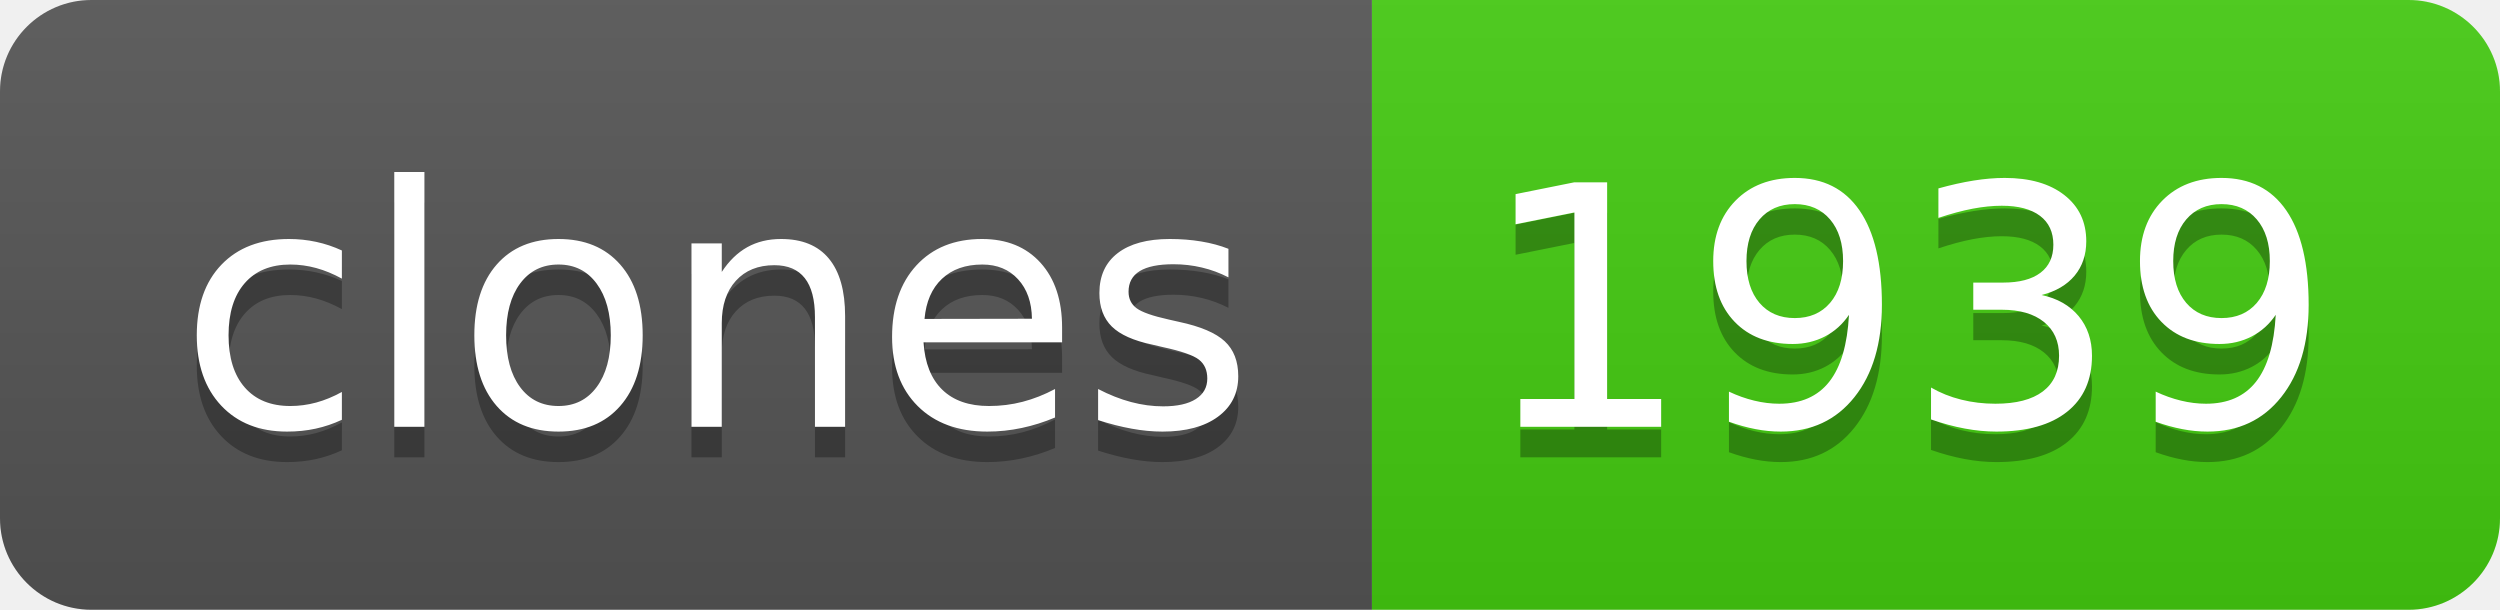
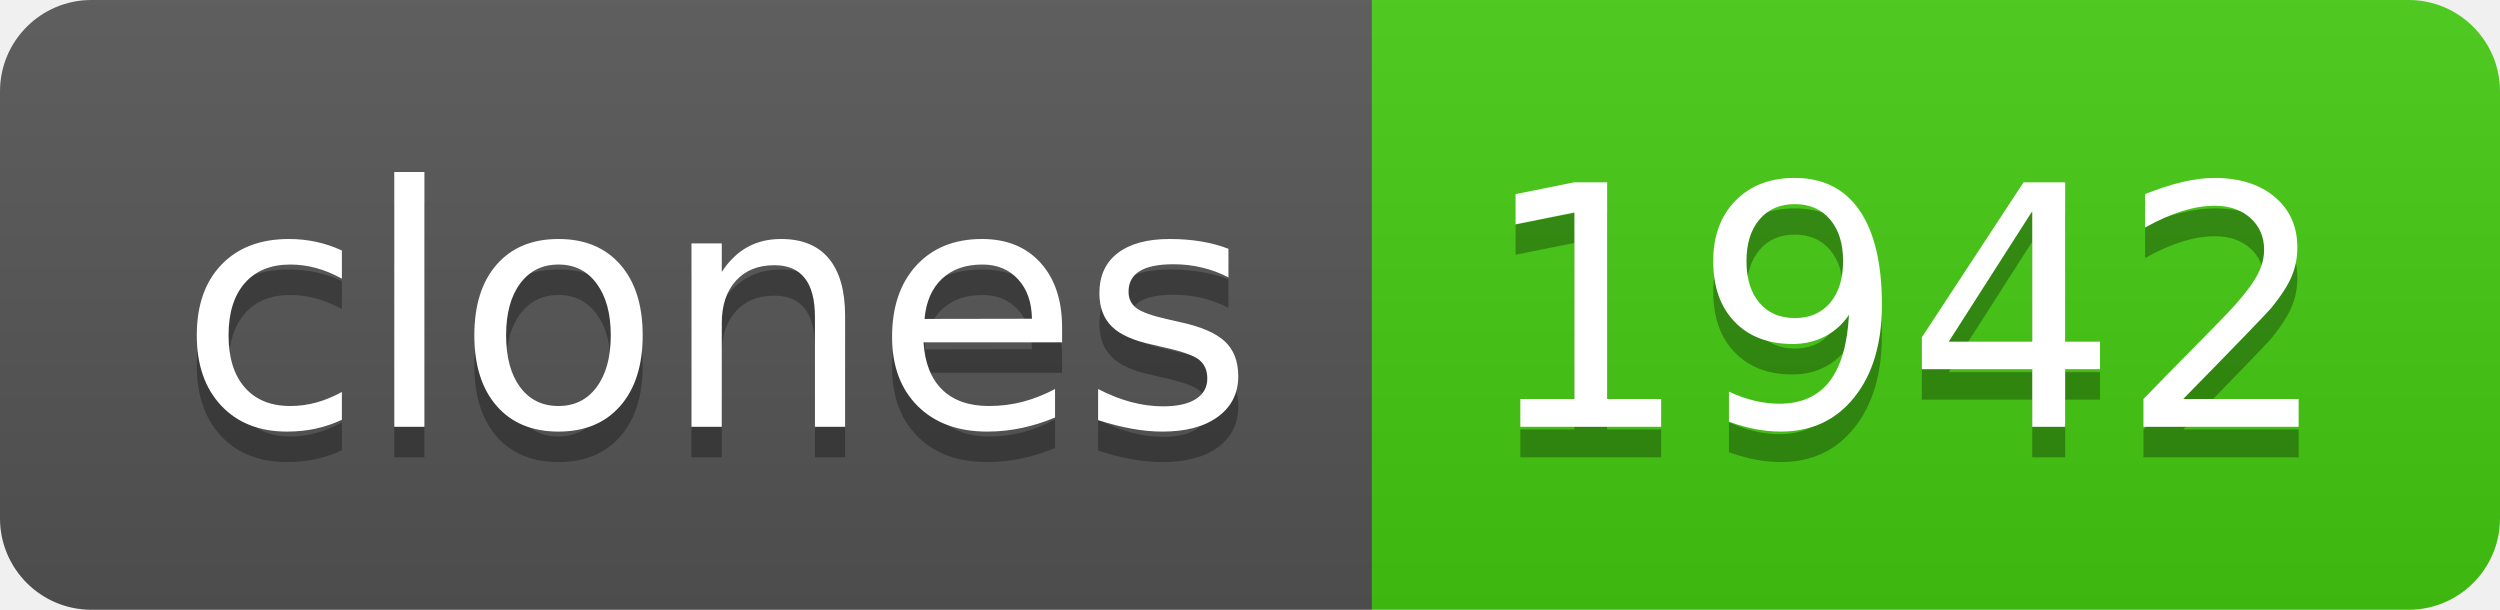
- <svg xmlns="http://www.w3.org/2000/svg" width="82" height="20" role="img" aria-label="clones: 1939">
+ <svg xmlns="http://www.w3.org/2000/svg" width="82" height="20" role="img" aria-label="clones: 1942">
  <linearGradient id="s" x2="0" y2="100%">
    <stop offset="0" stop-color="#bbb" stop-opacity=".1" />
    <stop offset="1" stop-opacity=".1" />
  </linearGradient>
  <clipPath id="r">
    <rect width="82" height="20" rx="3" fill="#fff" />
  </clipPath>
  <g clip-path="url(#r)">
    <rect width="45" height="20" fill="#555" />
    <rect x="45" width="37" height="20" fill="#4c1" />
    <rect width="82" height="20" fill="url(#s)" />
  </g>
  <g fill="#fff" text-anchor="middle" font-family="Verdana,Geneva,DejaVu Sans,sans-serif" text-rendering="geometricPrecision" font-size="110">
    <text aria-hidden="true" x="235" y="150" fill="#010101" fill-opacity=".3" transform="scale(.1)" textLength="350">clones</text>
    <text x="235" y="140" transform="scale(.1)" fill="#fff" textLength="350">clones</text>
-     <text aria-hidden="true" x="625" y="150" fill="#010101" fill-opacity=".3" transform="scale(.1)" textLength="270">1939</text>
-     <text x="625" y="140" transform="scale(.1)" fill="#fff" textLength="270">1939</text>
+     <text aria-hidden="true" x="625" y="150" fill="#010101" fill-opacity=".3" transform="scale(.1)" textLength="270">1942</text>
+     <text x="625" y="140" transform="scale(.1)" fill="#fff" textLength="270">1942</text>
  </g>
</svg>
